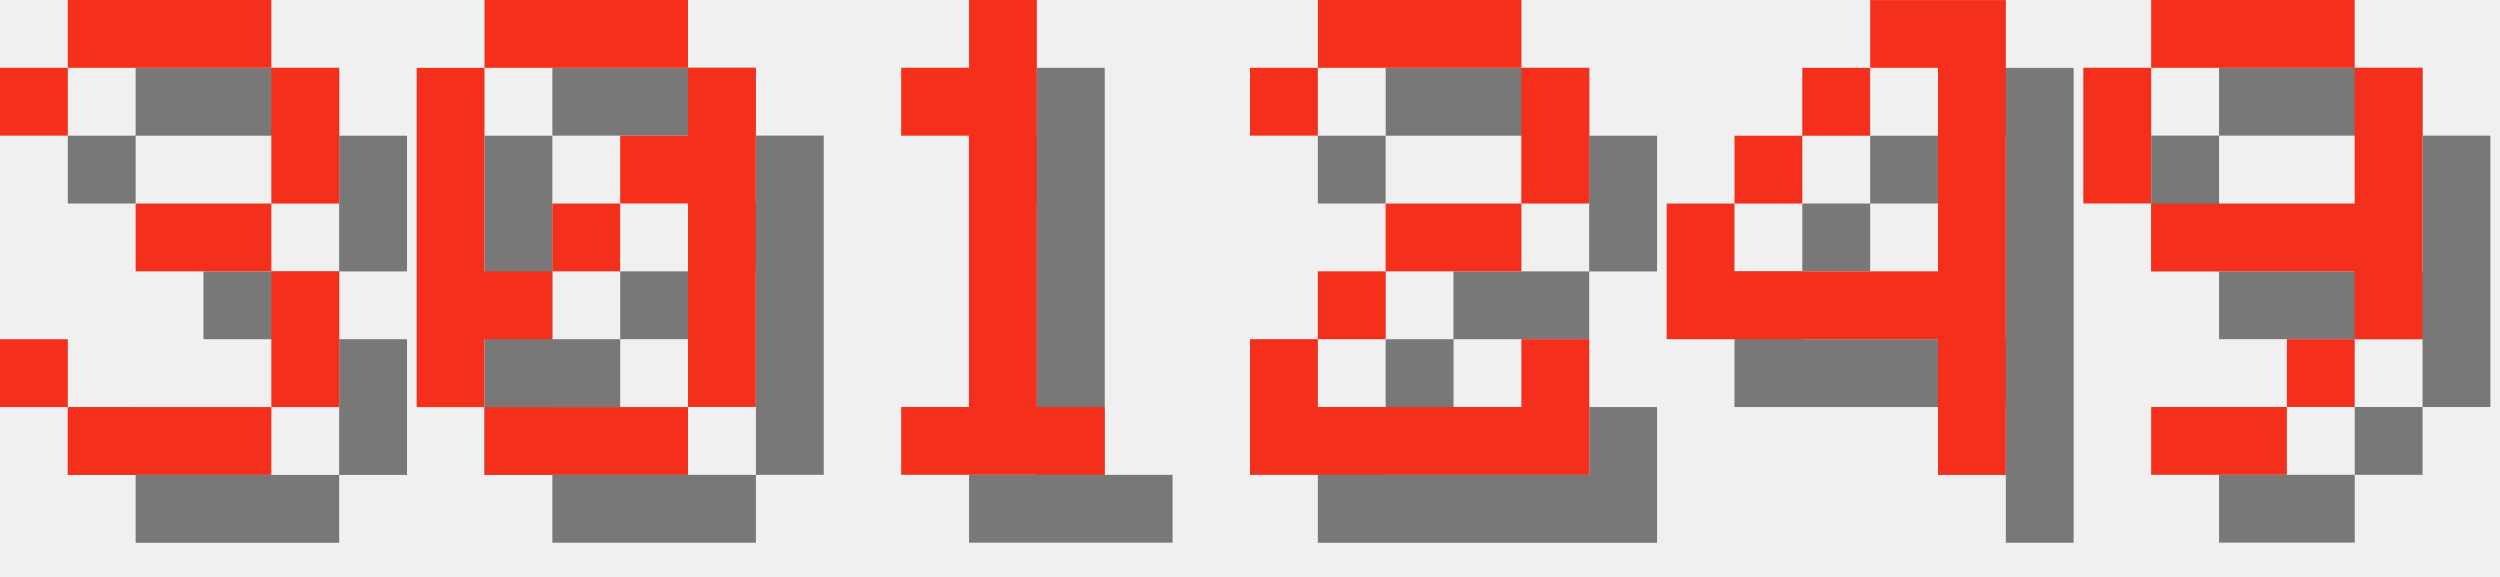
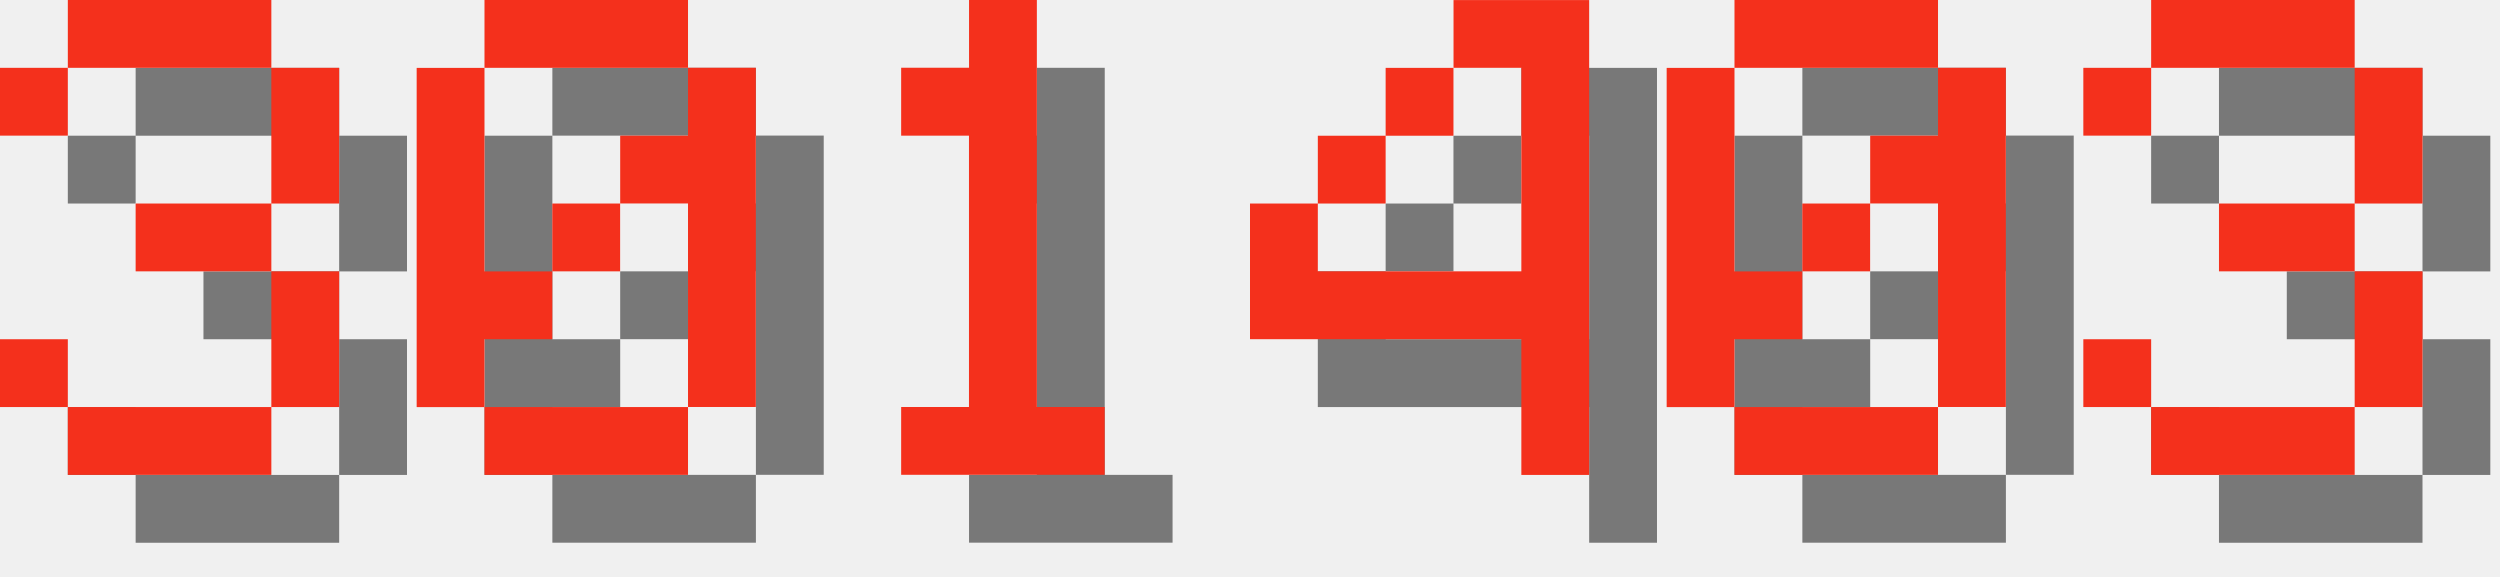
<svg xmlns="http://www.w3.org/2000/svg" version="1.1" width="156.0" height="36">
  <style>
        .text-foreground {
            fill: #F4301C;
        }
        .text-shadow {
            fill: #000000;
            fill-opacity: 0.5;
        }
    </style>
  <g class="digit" id="digit_3" transform="translate(0.0, 0), scale(4)">
    <path id="digit_3_shadow" class="text-shadow" d="m1.058 2.117v1.058h1.058v-1.058h3.175v2.117h-2.117v1.058h2.117v2.117h-3.175v-1.058h-1.058v1.058h1.058v1.058h3.175v-1.058h1.058v-2.117h-1.058v-1.058h1.058v-2.117h-1.058v-1.058h-3.175v1.058h-1.058z" fill-opacity=".5" style="paint-order:stroke fill markers" />
    <path id="digit_3_fg" class="text-foreground" d="m0 1.058v1.058h1.058v-1.058h3.175v2.117h-2.117v1.058h2.117v2.117h-3.175v-1.058h-1.058v1.058h1.058v1.058h3.175v-1.058h1.058v-2.117h-1.058v-1.058h1.058v-2.117h-1.058v-1.058h-3.175v1.058h-1.058z" fill="#fff" style="paint-order:stroke fill markers" />
  </g>
  <g class="digit" id="digit_0" transform="translate(26.0, 0), scale(4)">
    <path id="digit_0_shadow" class="text-shadow" d="m2.117 1.058v1.058h3.175v-1.058h-3.175zm3.175 1.058v1.058h-1.058v1.058h1.058v3.175h1.058v-5.292h-1.058zm0 5.292h-3.175v1.058h3.175v-1.058zm-3.175 0v-1.058h1.058v-1.058h-1.058v-3.175h-1.058v5.292h1.058zm1.058-2.117h1.058v-1.058h-1.058v1.058z" fill-opacity=".5" style="paint-order:stroke fill markers" />
    <path id="digit_0_fg" class="text-foreground" d="m1.058 0v1.058h3.175v-1.058h-3.175zm3.175 1.058v1.058h-1.058v1.058h1.058v3.175h1.058v-5.292h-1.058zm0 5.292h-3.175v1.058h3.175v-1.058zm-3.175 0v-1.058h1.058v-1.058h-1.058v-3.175h-1.058v5.292h1.058zm1.058-2.117h1.058v-1.058h-1.058v1.058z" fill="#fff" style="paint-order:stroke fill markers" />
  </g>
  <g class="digit" id="digit_1" transform="translate(52.0, 0), scale(4)">
    <path id="digit_1_shadow" class="text-shadow" d="m2.117 2.117v1.058h1.058v4.233h-1.058v1.058h3.175v-1.058h-1.058v-6.35h-1.058v1.058h-1.058z" fill-opacity=".5" style="paint-order:stroke fill markers" />
    <path id="digit_1_fg" class="text-foreground" d="m1.058 1.058v1.058h1.058v4.233h-1.058v1.058h3.175v-1.058h-1.058v-6.35h-1.058v1.058h-1.058z" fill="#fff" style="paint-order:stroke fill markers" />
  </g>
-   <g class="digit" id="digit_2" transform="translate(78.0, 0), scale(4)">
-     <path id="digit_2_shadow" class="text-shadow" d="m1.058 2.117v1.058h1.058v-1.058h3.175v2.117h-2.117v1.058h-1.058v1.058h-1.058v2.117h5.292v-2.117h-1.058v1.058h-3.175v-1.058h1.058v-1.058h2.117v-1.058h1.058v-2.117h-1.058v-1.058h-3.175v1.058h-1.058z" fill-opacity=".5" style="paint-order:stroke fill markers" />
-     <path id="digit_2_fg" class="text-foreground" d="m0 1.058v1.058h1.058v-1.058h3.175v2.117h-2.117v1.058h-1.058v1.058h-1.058v2.117h5.292v-2.117h-1.058v1.058h-3.175v-1.058h1.058v-1.058h2.117v-1.058h1.058v-2.117h-1.058v-1.058h-3.175v1.058h-1.058z" fill="#fff" style="paint-order:stroke fill markers" />
-   </g>
-   <g class="digit" id="digit_4" transform="translate(104.0, 0), scale(4)">
+   <g class="digit" id="digit_4" transform="translate(78.0, 0), scale(4)">
    <path id="digit_4_shadow" class="text-shadow" d="m4.233 1.058v1.058h1.058v3.175h-3.175v-1.058h-1.058v2.117h4.233v2.117h1.058v-7.408h-2.117zm-2.117 3.175h1.058v-1.058h-1.058v1.058zm1.058-1.058h1.058v-1.058h-1.058v1.058z" fill-opacity=".5" style="paint-order:stroke fill markers" />
    <path id="digit_4_fg" class="text-foreground" d="m3.175 0v1.058h1.058v3.175h-3.175v-1.058h-1.058v2.117h4.233v2.117h1.058v-7.408h-2.117zm-2.117 3.175h1.058v-1.058h-1.058v1.058zm1.058-1.058h1.058v-1.058h-1.058v1.058z" fill="#fff" style="paint-order:stroke fill markers" />
  </g>
-   <g class="digit" id="digit_9" transform="translate(130.0, 0), scale(4)">
-     <path id="digit_9_shadow" class="text-shadow" d="m2.117 1.058v1.058h3.175v-1.058h-3.175zm3.175 1.058v2.117h-3.175v1.058h3.175v1.058h1.058v-4.233h-1.058zm0 4.233h-1.058v1.058h1.058v-1.058zm-1.058 1.058h-2.117v1.058h2.117v-1.058zm-2.117-3.175v-2.117h-1.058v2.117h1.058z" fill-opacity=".5" style="paint-order:stroke fill markers" />
-     <path id="digit_9_fg" class="text-foreground" d="m1.058 0v1.058h3.175v-1.058h-3.175zm3.175 1.058v2.117h-3.175v1.058h3.175v1.058h1.058v-4.233h-1.058zm0 4.233h-1.058v1.058h1.058v-1.058zm-1.058 1.058h-2.117v1.058h2.117v-1.058zm-2.117-3.175v-2.117h-1.058v2.117h1.058z" fill="#fff" style="paint-order:stroke fill markers" />
+   <g class="digit" id="digit_0" transform="translate(104.0, 0), scale(4)">
+     <path id="digit_0_shadow" class="text-shadow" d="m2.117 1.058v1.058h3.175v-1.058h-3.175zm3.175 1.058v1.058h-1.058v1.058h1.058v3.175h1.058v-5.292h-1.058zm0 5.292h-3.175v1.058h3.175v-1.058zm-3.175 0v-1.058h1.058v-1.058h-1.058v-3.175h-1.058v5.292h1.058zm1.058-2.117h1.058v-1.058h-1.058v1.058z" fill-opacity=".5" style="paint-order:stroke fill markers" />
+     <path id="digit_0_fg" class="text-foreground" d="m1.058 0v1.058h3.175v-1.058h-3.175zm3.175 1.058v1.058h-1.058v1.058h1.058v3.175h1.058v-5.292h-1.058zm0 5.292h-3.175v1.058h3.175v-1.058zm-3.175 0v-1.058h1.058v-1.058h-1.058v-3.175h-1.058v5.292h1.058zm1.058-2.117h1.058v-1.058h-1.058v1.058z" fill="#fff" style="paint-order:stroke fill markers" />
+   </g>
+   <g class="digit" id="digit_3" transform="translate(130.0, 0), scale(4)">
+     <path id="digit_3_shadow" class="text-shadow" d="m1.058 2.117v1.058h1.058v-1.058h3.175v2.117h-2.117v1.058h2.117v2.117h-3.175v-1.058h-1.058v1.058h1.058v1.058h3.175v-1.058h1.058v-2.117h-1.058v-1.058h1.058v-2.117h-1.058v-1.058h-3.175v1.058h-1.058z" fill-opacity=".5" style="paint-order:stroke fill markers" />
+     <path id="digit_3_fg" class="text-foreground" d="m0 1.058v1.058h1.058v-1.058h3.175v2.117h-2.117v1.058h2.117v2.117h-3.175v-1.058h-1.058v1.058h1.058v1.058h3.175v-1.058h1.058v-2.117h-1.058v-1.058h1.058v-2.117h-1.058v-1.058h-3.175v1.058h-1.058z" fill="#fff" style="paint-order:stroke fill markers" />
  </g>
</svg>
